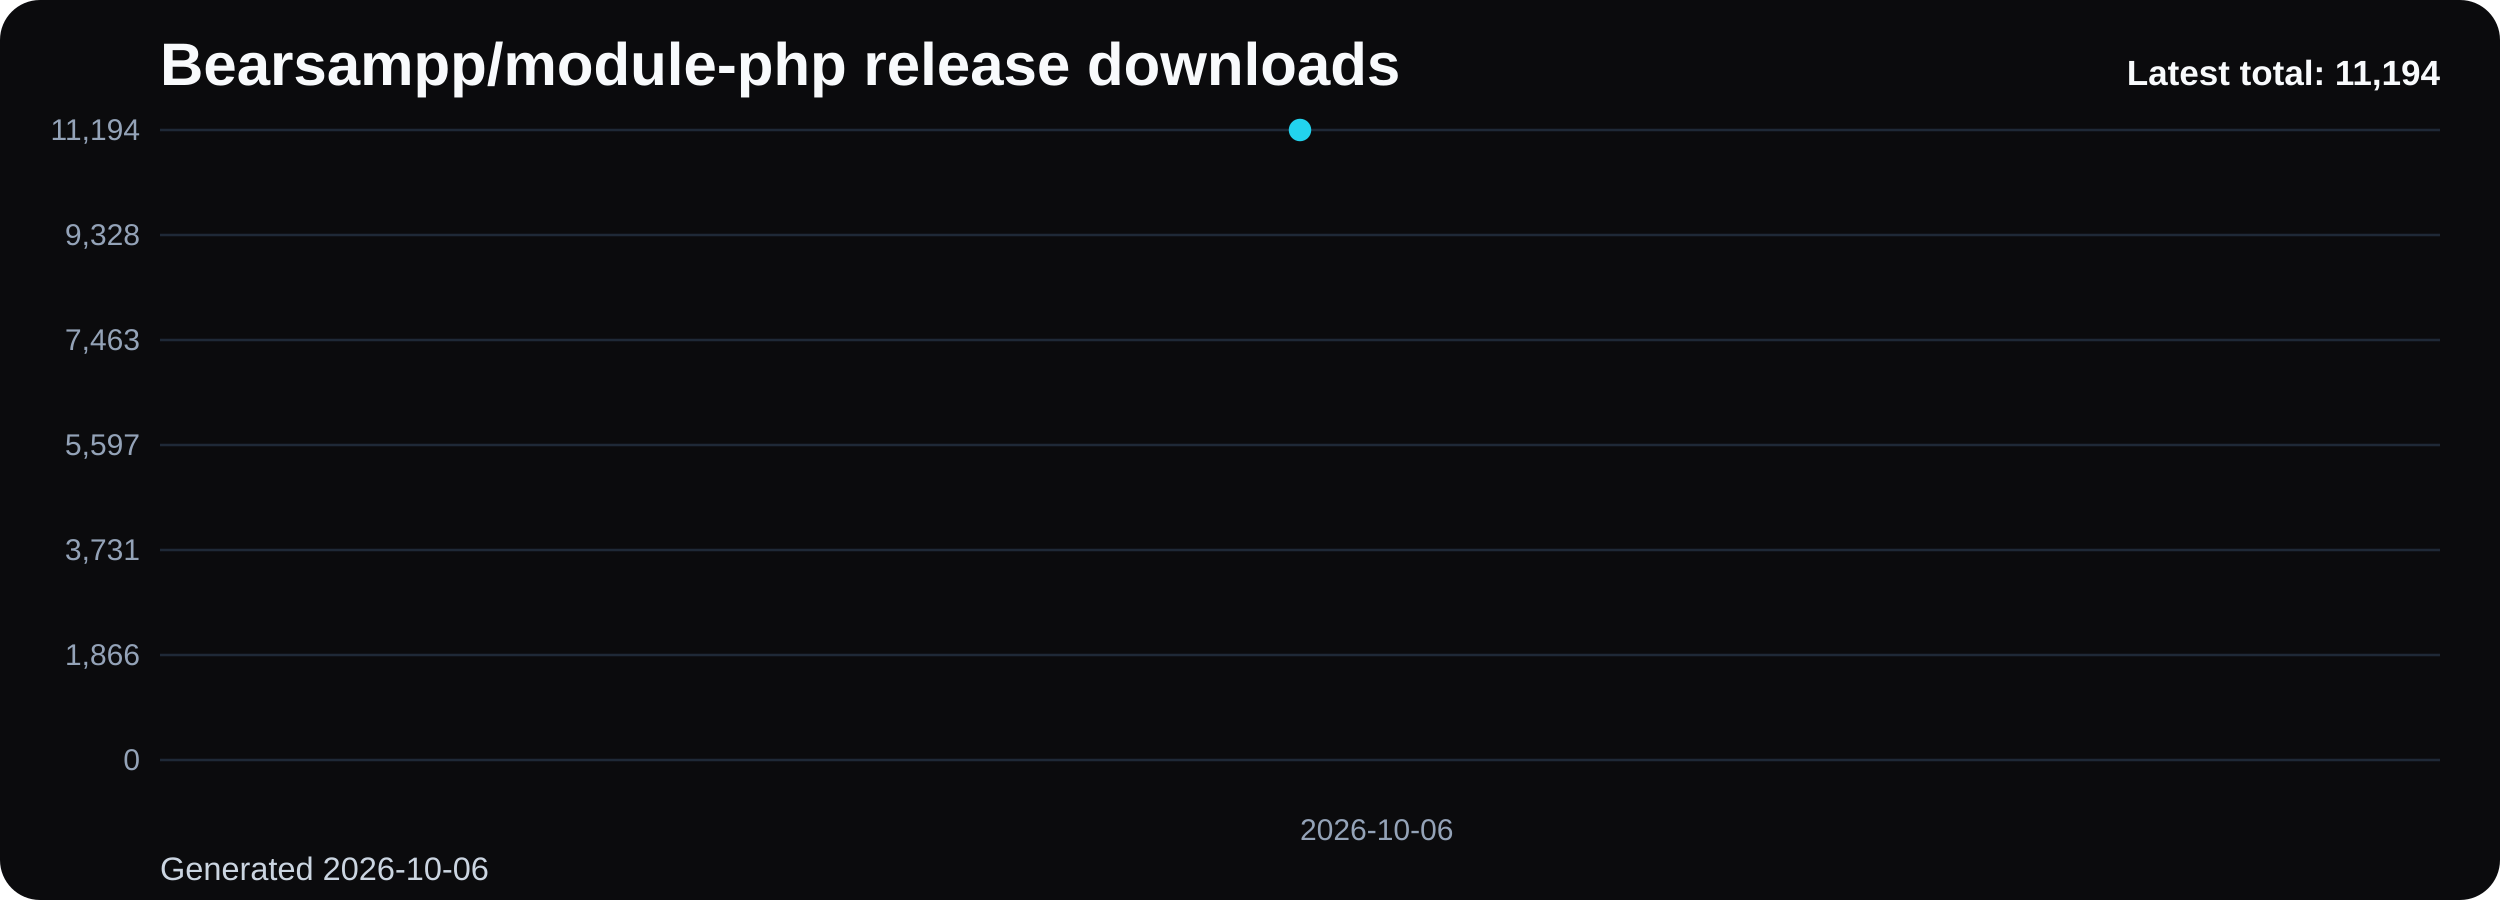
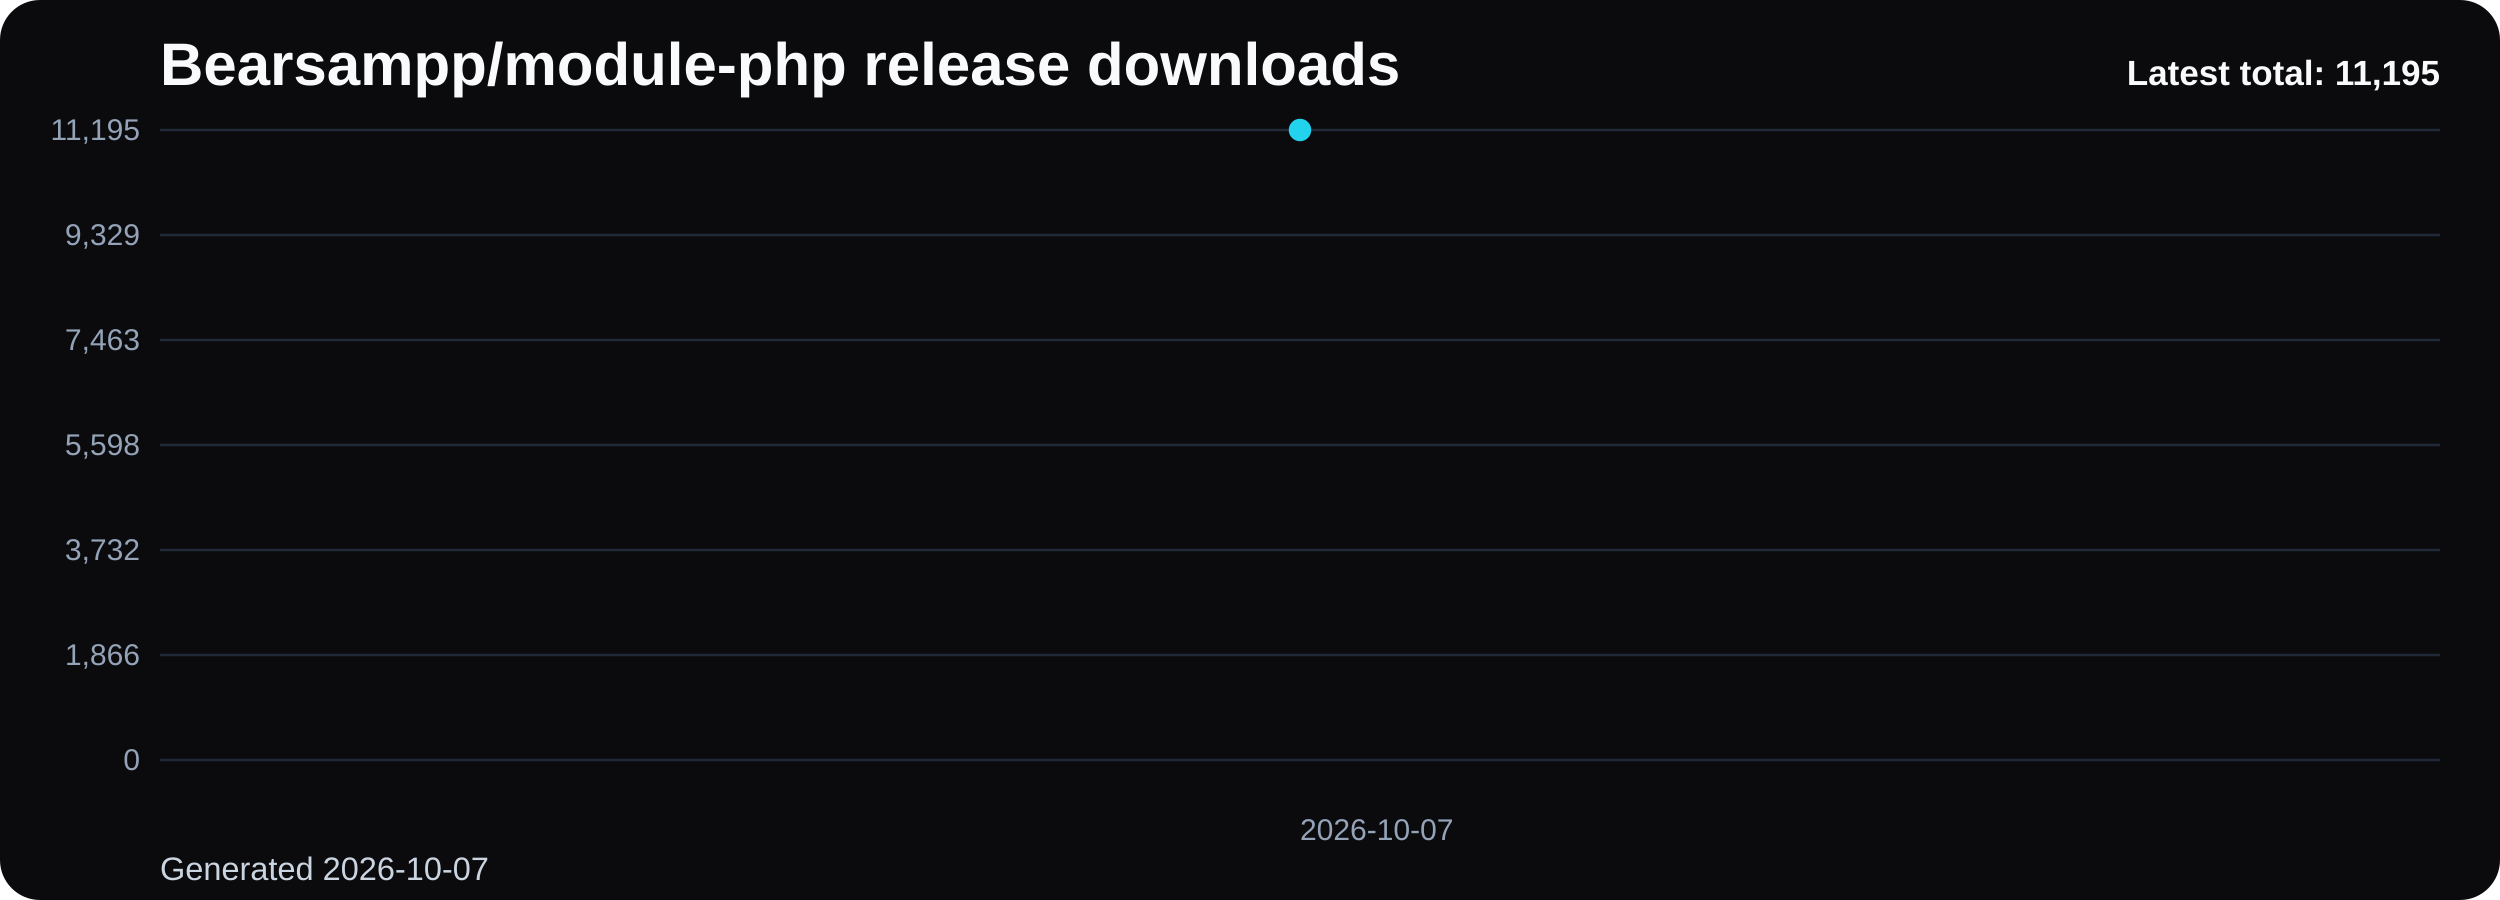
<svg xmlns="http://www.w3.org/2000/svg" viewBox="0 0 1000 360" role="img" aria-label="Bearsampp/module-php release downloads chart">
  <defs>
    <linearGradient id="fill-total-trend-black" x1="0" y1="0" x2="0" y2="1">
      <stop offset="0%" stop-color="#22d3ee" stop-opacity="0.32" />
      <stop offset="100%" stop-color="#22d3ee" stop-opacity="0.05" />
    </linearGradient>
    <style>
      .bg { fill: #0b0b0d; }
      .title { font: 700 24px Arial, sans-serif; fill: #f8fafc; }
      .sub { font: 400 13px Arial, sans-serif; fill: #cbd5e1; }
      .grid { stroke: #1f2937; stroke-width: 1; }
      .axis { font: 400 12px Arial, sans-serif; fill: #94a3b8; }
      .line { fill: none; stroke: #22d3ee; stroke-width: 3; stroke-linecap: round; stroke-linejoin: round; }
      .dot { fill: #22d3ee; }
      .value { font: 600 11px Arial, sans-serif; fill: #cbd5e1; }
      .latest { font: 700 14px Arial, sans-serif; fill: #f8fafc; }
    </style>
  </defs>
  <rect class="bg" x="0" y="0" width="1000" height="360" rx="16" />
  <text class="title" x="64" y="34">Bearsampp/module-php release downloads</text>
-   <text class="sub" x="64" y="352">Generated 2026-10-06</text>
+   <text class="sub" x="64" y="352">Generated 2026-10-07</text>
  <line x1="64" y1="52.00" x2="976" y2="52.00" class="grid" />
-   <text x="56" y="56.00" text-anchor="end" class="axis">11,194</text>
+   <text x="56" y="56.00" text-anchor="end" class="axis">11,195</text>
  <line x1="64" y1="94.00" x2="976" y2="94.00" class="grid" />
-   <text x="56" y="98.00" text-anchor="end" class="axis">9,328</text>
+   <text x="56" y="98.00" text-anchor="end" class="axis">9,329</text>
  <line x1="64" y1="136.00" x2="976" y2="136.00" class="grid" />
  <text x="56" y="140.00" text-anchor="end" class="axis">7,463</text>
  <line x1="64" y1="178.00" x2="976" y2="178.00" class="grid" />
-   <text x="56" y="182.00" text-anchor="end" class="axis">5,597</text>
+   <text x="56" y="182.00" text-anchor="end" class="axis">5,598</text>
  <line x1="64" y1="220.00" x2="976" y2="220.00" class="grid" />
-   <text x="56" y="224.00" text-anchor="end" class="axis">3,731</text>
+   <text x="56" y="224.00" text-anchor="end" class="axis">3,732</text>
  <line x1="64" y1="262.00" x2="976" y2="262.00" class="grid" />
  <text x="56" y="266.00" text-anchor="end" class="axis">1,866</text>
  <line x1="64" y1="304.00" x2="976" y2="304.00" class="grid" />
  <text x="56" y="308.00" text-anchor="end" class="axis">0</text>
  <path d="M 520.00 304 L 520.00 52.00 L 520.00 304 Z" fill="url(#fill-total-trend-black)" />
  <polyline class="line" points="520.00,52.00" />
  <circle class="dot" cx="520.00" cy="52.00" r="4.5" />
-   <text class="axis" x="520.00" y="336" text-anchor="start">2026-10-06</text>
-   <text class="latest" x="976" y="34" text-anchor="end">Latest total: 11,194</text>
+   <text class="axis" x="520.00" y="336" text-anchor="start">2026-10-07</text>
+   <text class="latest" x="976" y="34" text-anchor="end">Latest total: 11,195</text>
</svg>
